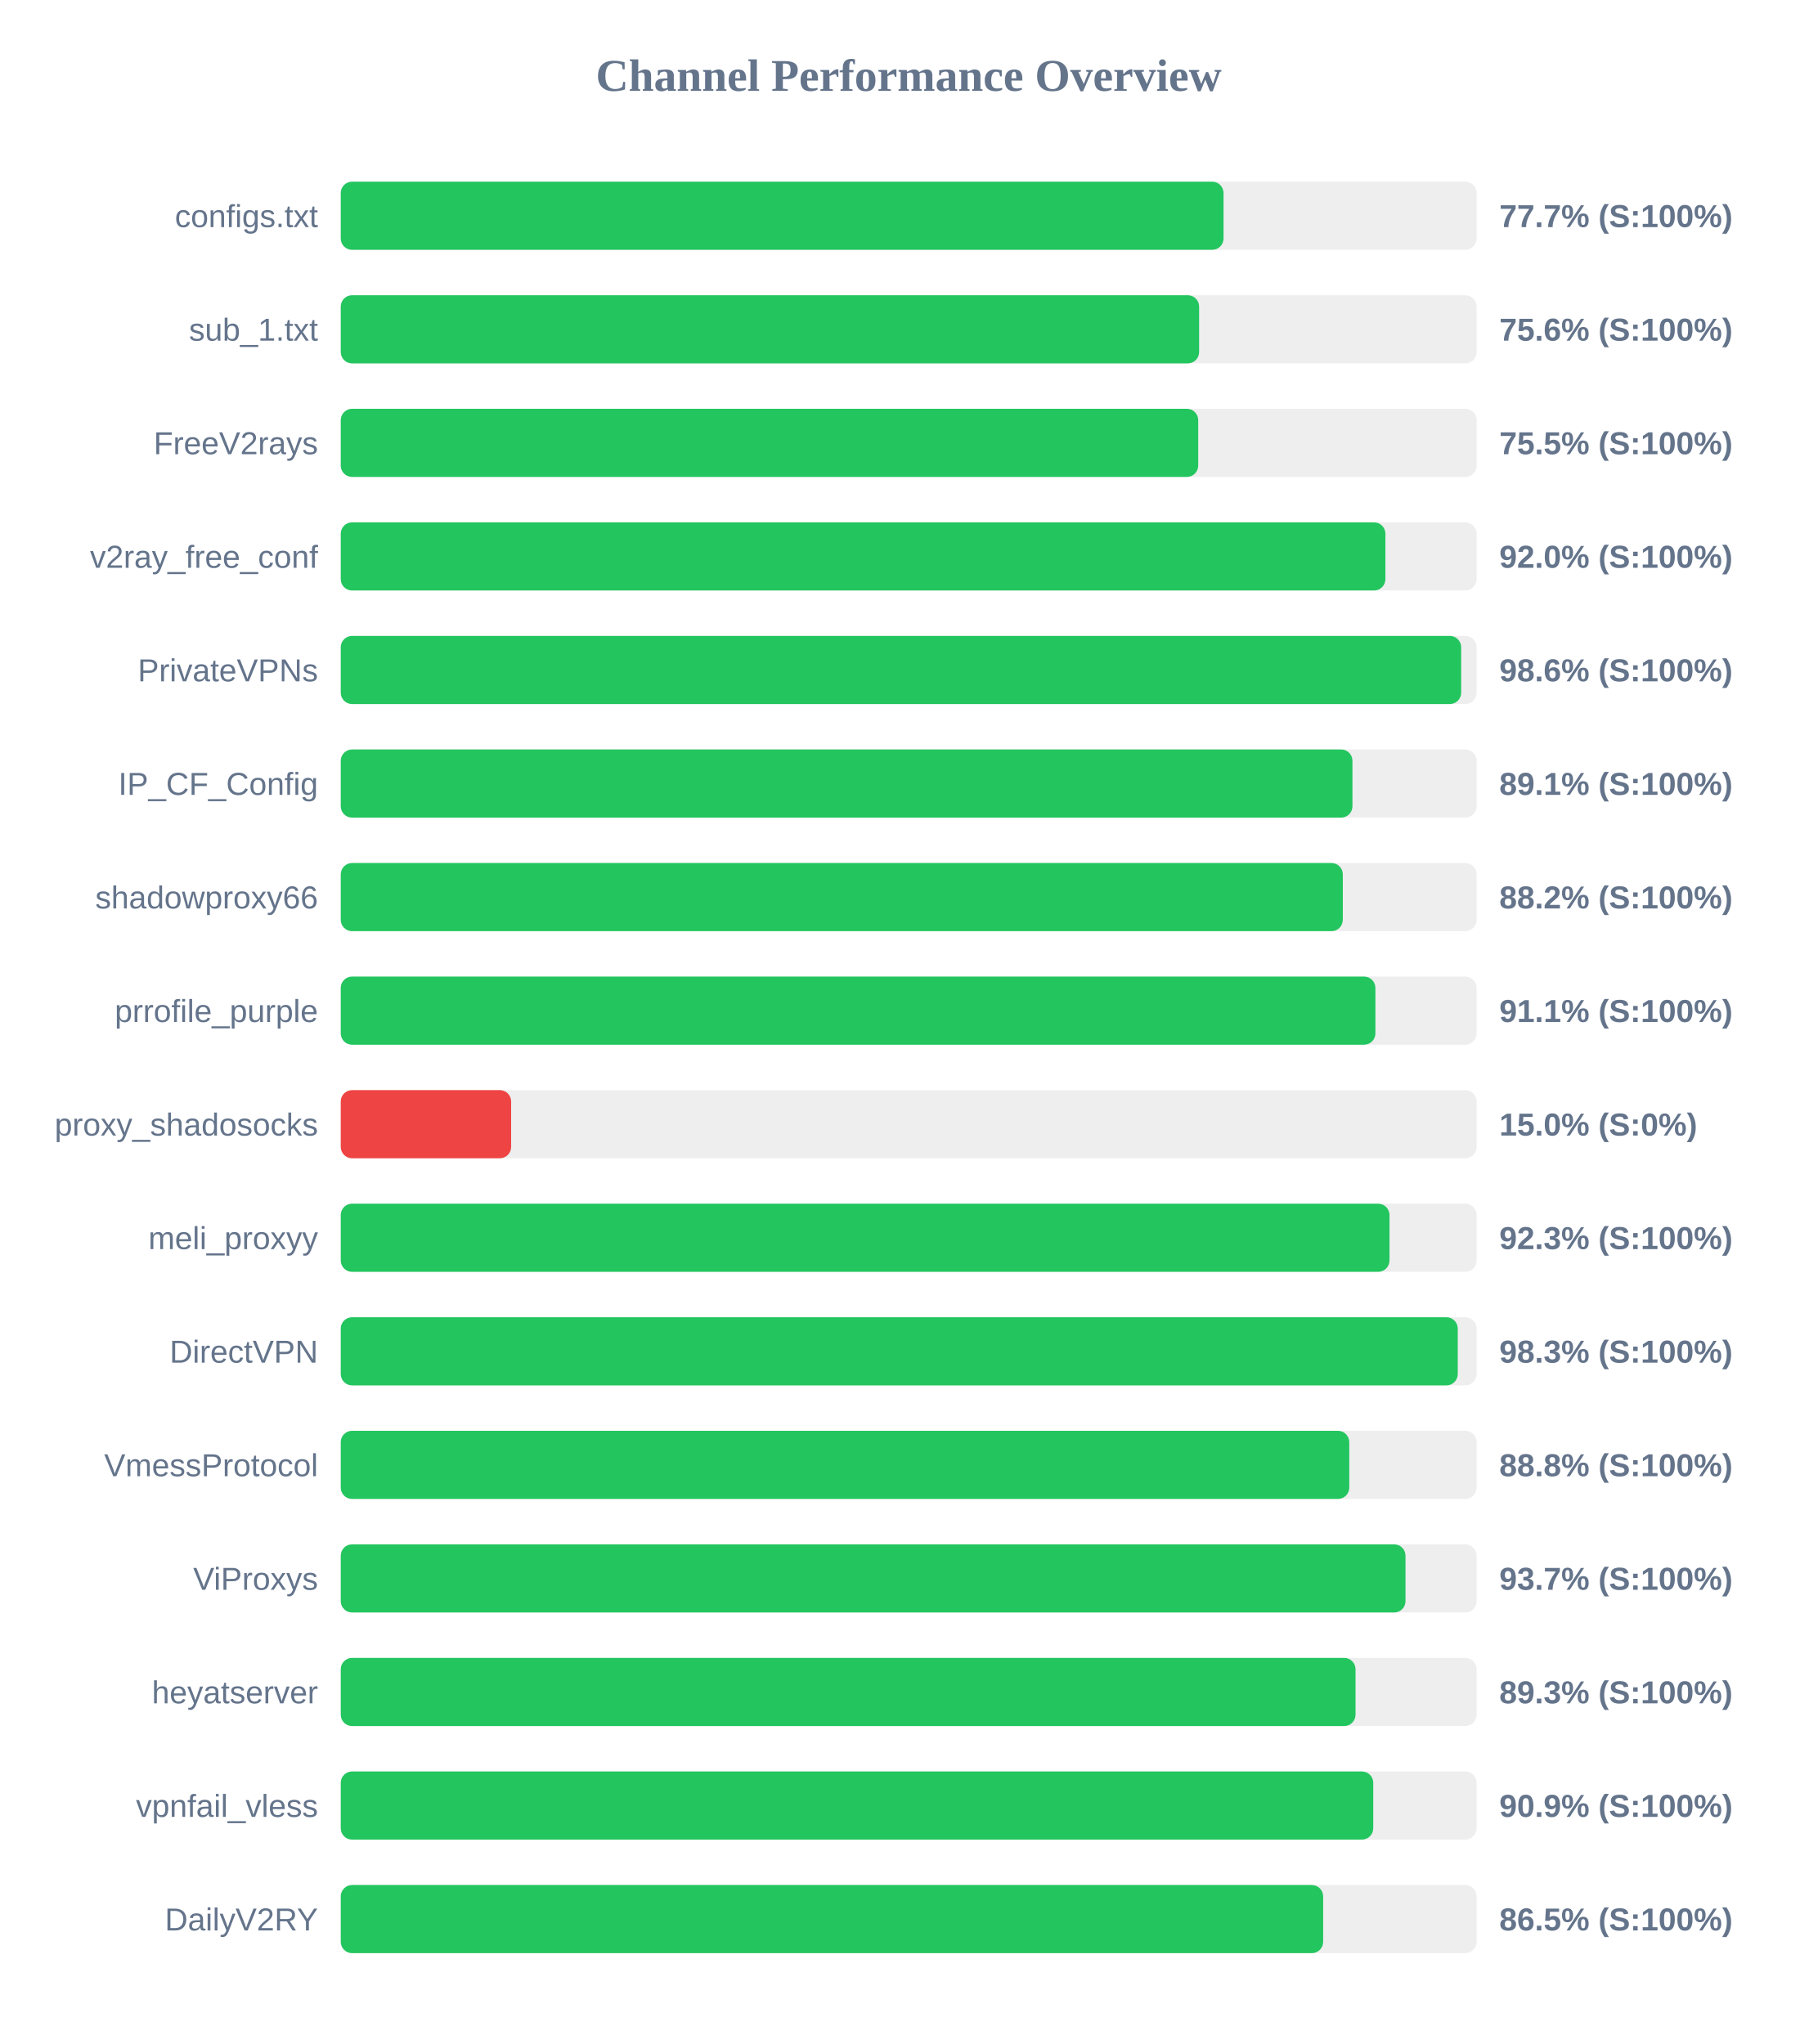
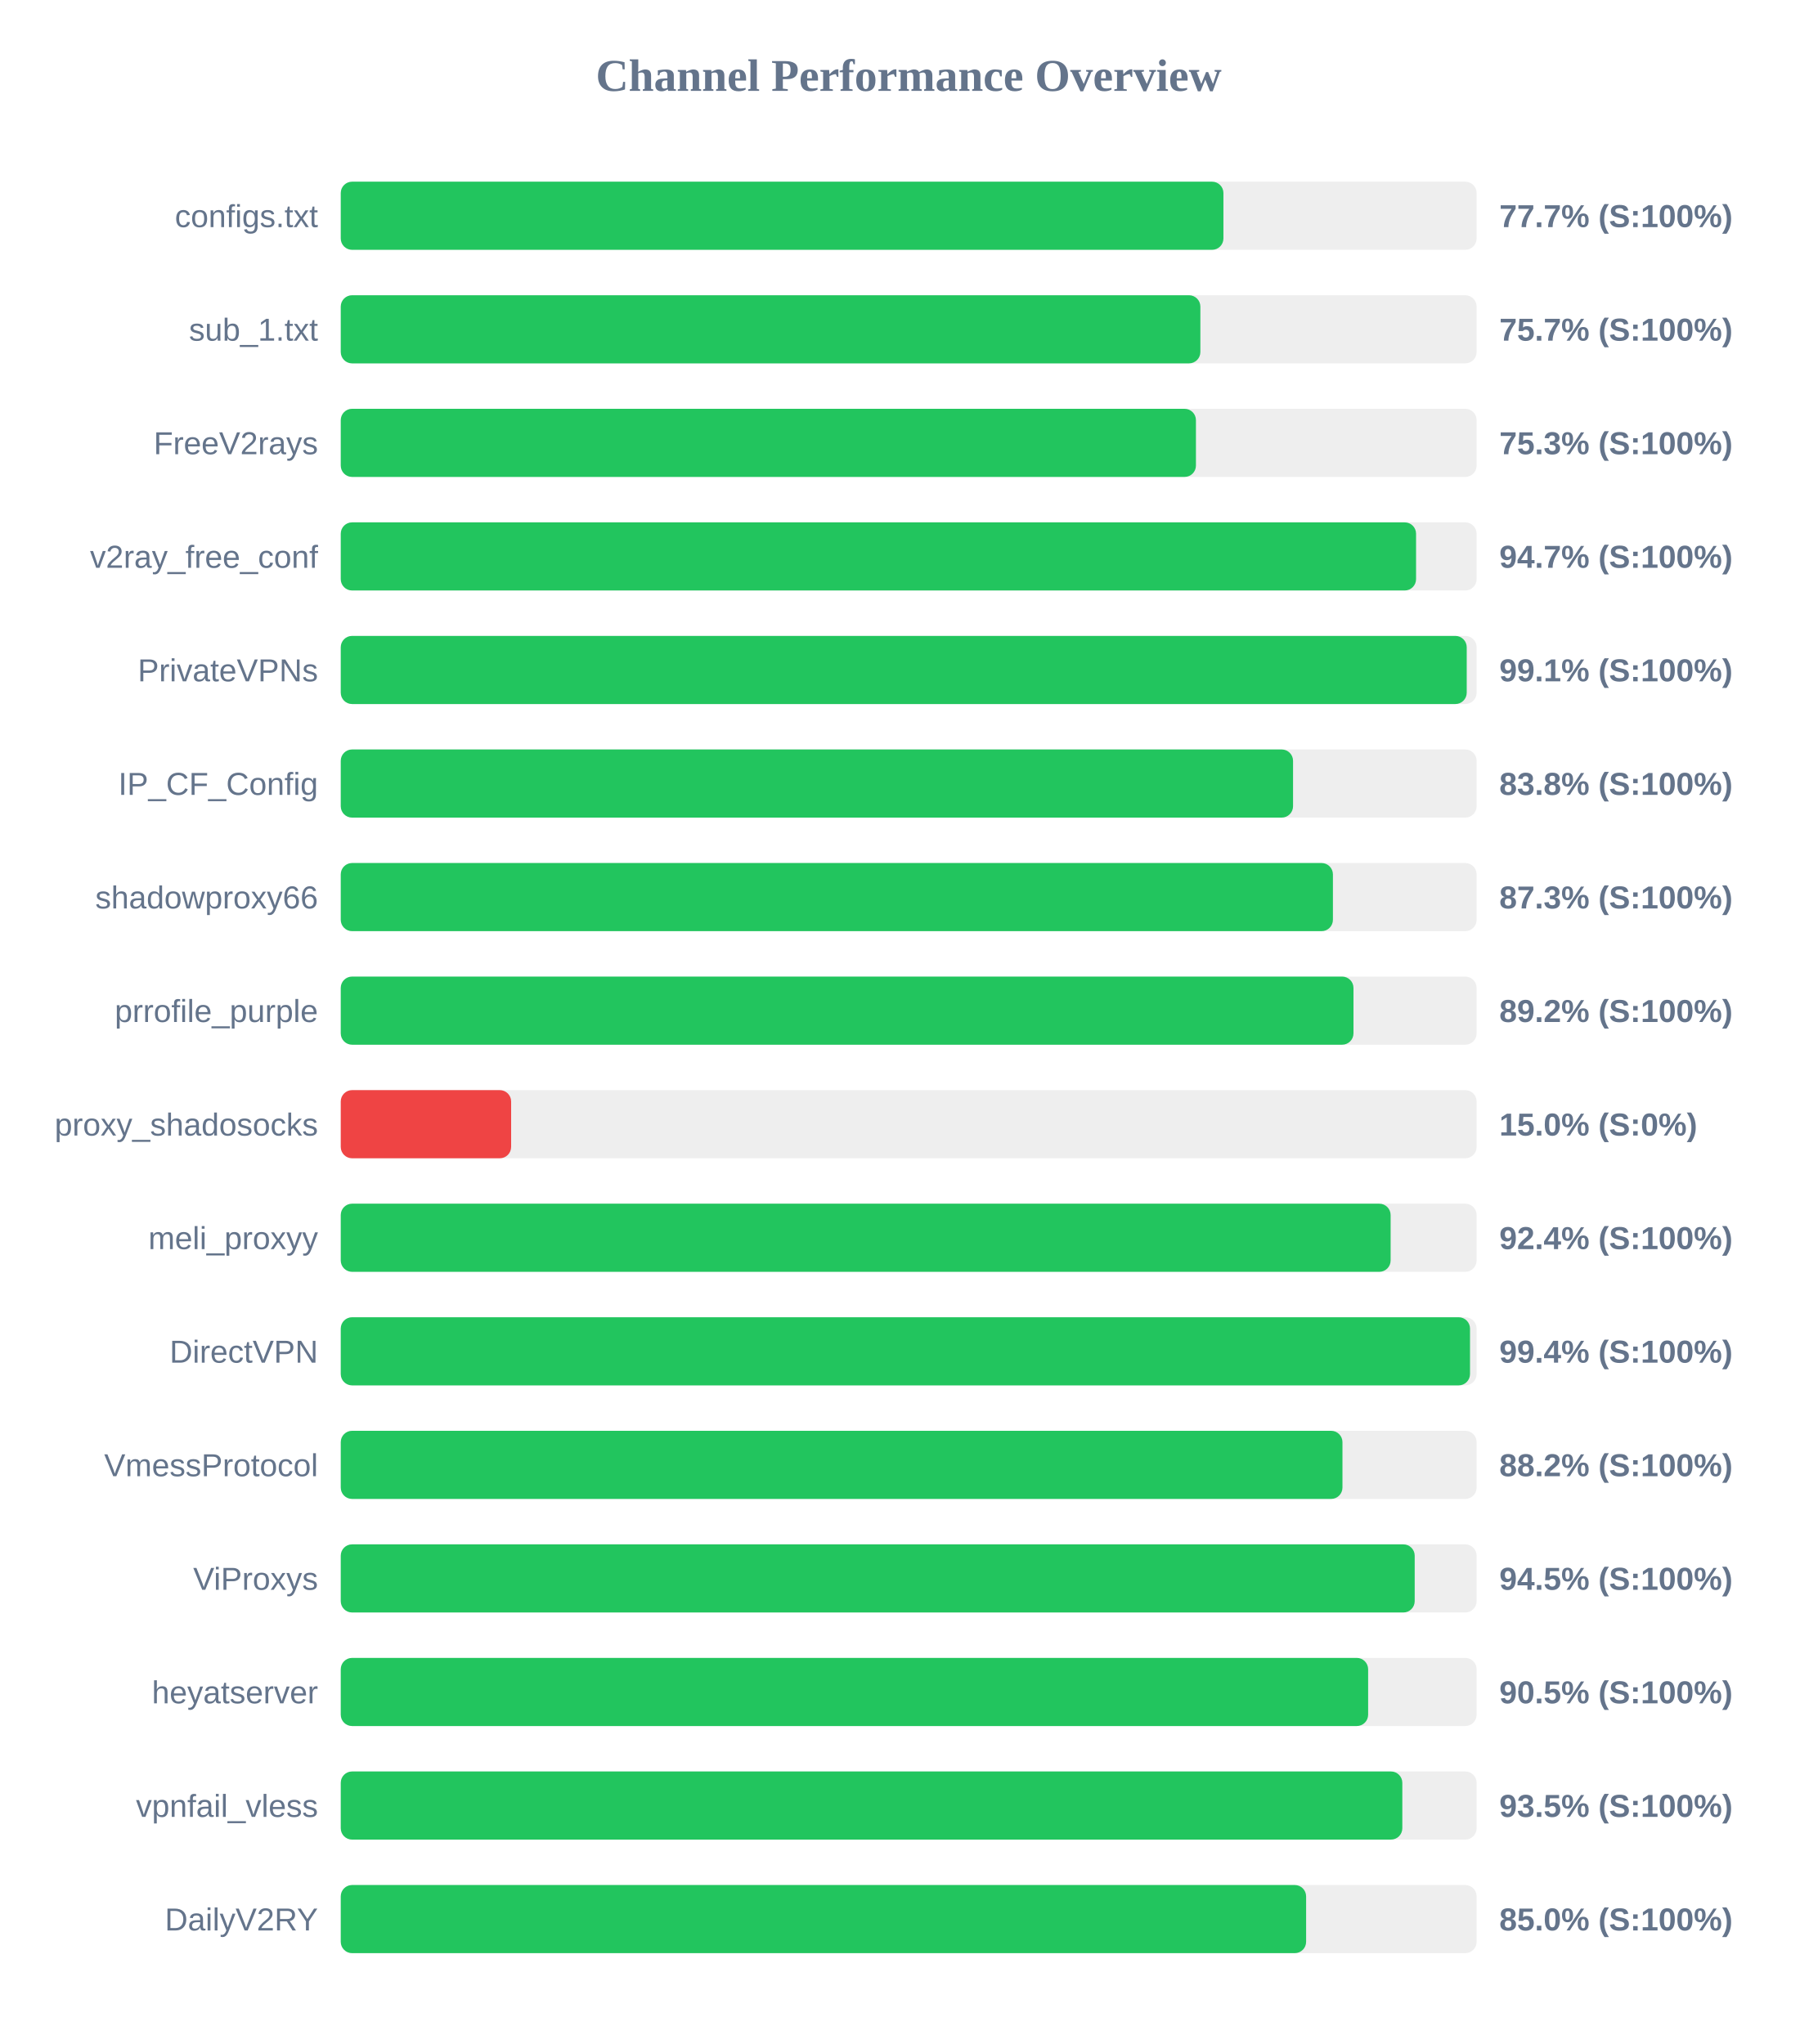
<svg xmlns="http://www.w3.org/2000/svg" width="800" height="900" version="1.1">
  <style>
        .row { font: 14px Arial; fill: #64748b; }
        .score { font: bold 14px Arial; fill: #64748b; }
    </style>
  <text x="400" y="40" text-anchor="middle" font-size="20px" font-weight="bold" fill="#64748b">Channel Performance Overview</text>
  <rect x="150" y="80" width="500" height="30" fill="#eee" rx="5" />
-   <rect x="150" y="80" width="388.6" height="30" fill="#22c55e" rx="5" />
+   <rect x="150" y="80" width="388.55" height="30" fill="#22c55e" rx="5" />
  <text x="140" y="100" text-anchor="end" class="row">configs.txt</text>
  <text x="660" y="100" text-anchor="start" class="score">77.7% (S:100%)</text>
  <rect x="150" y="130" width="500" height="30" fill="#eee" rx="5" />
-   <rect x="150" y="130" width="377.85" height="30" fill="#22c55e" rx="5" />
+   <rect x="150" y="130" width="378.4" height="30" fill="#22c55e" rx="5" />
  <text x="140" y="150" text-anchor="end" class="row">sub_1.txt</text>
-   <text x="660" y="150" text-anchor="start" class="score">75.6% (S:100%)</text>
+   <text x="660" y="150" text-anchor="start" class="score">75.7% (S:100%)</text>
  <rect x="150" y="180" width="500" height="30" fill="#eee" rx="5" />
-   <rect x="150" y="180" width="377.45" height="30" fill="#22c55e" rx="5" />
+   <rect x="150" y="180" width="376.45" height="30" fill="#22c55e" rx="5" />
  <text x="140" y="200" text-anchor="end" class="row">FreeV2rays</text>
-   <text x="660" y="200" text-anchor="start" class="score">75.5% (S:100%)</text>
+   <text x="660" y="200" text-anchor="start" class="score">75.3% (S:100%)</text>
  <rect x="150" y="230" width="500" height="30" fill="#eee" rx="5" />
-   <rect x="150" y="230" width="459.85" height="30" fill="#22c55e" rx="5" />
+   <rect x="150" y="230" width="473.35" height="30" fill="#22c55e" rx="5" />
  <text x="140" y="250" text-anchor="end" class="row">v2ray_free_conf</text>
-   <text x="660" y="250" text-anchor="start" class="score">92.0% (S:100%)</text>
+   <text x="660" y="250" text-anchor="start" class="score">94.7% (S:100%)</text>
  <rect x="150" y="280" width="500" height="30" fill="#eee" rx="5" />
-   <rect x="150" y="280" width="493.2" height="30" fill="#22c55e" rx="5" />
+   <rect x="150" y="280" width="495.65" height="30" fill="#22c55e" rx="5" />
  <text x="140" y="300" text-anchor="end" class="row">PrivateVPNs</text>
-   <text x="660" y="300" text-anchor="start" class="score">98.6% (S:100%)</text>
+   <text x="660" y="300" text-anchor="start" class="score">99.1% (S:100%)</text>
  <rect x="150" y="330" width="500" height="30" fill="#eee" rx="5" />
-   <rect x="150" y="330" width="445.35" height="30" fill="#22c55e" rx="5" />
+   <rect x="150" y="330" width="419.2" height="30" fill="#22c55e" rx="5" />
  <text x="140" y="350" text-anchor="end" class="row">IP_CF_Config</text>
-   <text x="660" y="350" text-anchor="start" class="score">89.1% (S:100%)</text>
+   <text x="660" y="350" text-anchor="start" class="score">83.8% (S:100%)</text>
  <rect x="150" y="380" width="500" height="30" fill="#eee" rx="5" />
-   <rect x="150" y="380" width="441.1" height="30" fill="#22c55e" rx="5" />
+   <rect x="150" y="380" width="436.75" height="30" fill="#22c55e" rx="5" />
  <text x="140" y="400" text-anchor="end" class="row">shadowproxy66</text>
-   <text x="660" y="400" text-anchor="start" class="score">88.2% (S:100%)</text>
+   <text x="660" y="400" text-anchor="start" class="score">87.3% (S:100%)</text>
  <rect x="150" y="430" width="500" height="30" fill="#eee" rx="5" />
-   <rect x="150" y="430" width="455.45" height="30" fill="#22c55e" rx="5" />
+   <rect x="150" y="430" width="445.8" height="30" fill="#22c55e" rx="5" />
  <text x="140" y="450" text-anchor="end" class="row">prrofile_purple</text>
-   <text x="660" y="450" text-anchor="start" class="score">91.1% (S:100%)</text>
+   <text x="660" y="450" text-anchor="start" class="score">89.2% (S:100%)</text>
  <rect x="150" y="480" width="500" height="30" fill="#eee" rx="5" />
  <rect x="150" y="480" width="75.0" height="30" fill="#ef4444" rx="5" />
  <text x="140" y="500" text-anchor="end" class="row">proxy_shadosocks</text>
  <text x="660" y="500" text-anchor="start" class="score">15.0% (S:0%)</text>
  <rect x="150" y="530" width="500" height="30" fill="#eee" rx="5" />
-   <rect x="150" y="530" width="461.65" height="30" fill="#22c55e" rx="5" />
+   <rect x="150" y="530" width="462.15" height="30" fill="#22c55e" rx="5" />
  <text x="140" y="550" text-anchor="end" class="row">meli_proxyy</text>
-   <text x="660" y="550" text-anchor="start" class="score">92.3% (S:100%)</text>
+   <text x="660" y="550" text-anchor="start" class="score">92.4% (S:100%)</text>
  <rect x="150" y="580" width="500" height="30" fill="#eee" rx="5" />
-   <rect x="150" y="580" width="491.7" height="30" fill="#22c55e" rx="5" />
+   <rect x="150" y="580" width="497.1" height="30" fill="#22c55e" rx="5" />
  <text x="140" y="600" text-anchor="end" class="row">DirectVPN</text>
-   <text x="660" y="600" text-anchor="start" class="score">98.3% (S:100%)</text>
+   <text x="660" y="600" text-anchor="start" class="score">99.4% (S:100%)</text>
  <rect x="150" y="630" width="500" height="30" fill="#eee" rx="5" />
-   <rect x="150" y="630" width="443.95" height="30" fill="#22c55e" rx="5" />
+   <rect x="150" y="630" width="440.95" height="30" fill="#22c55e" rx="5" />
  <text x="140" y="650" text-anchor="end" class="row">VmessProtocol</text>
-   <text x="660" y="650" text-anchor="start" class="score">88.8% (S:100%)</text>
+   <text x="660" y="650" text-anchor="start" class="score">88.2% (S:100%)</text>
  <rect x="150" y="680" width="500" height="30" fill="#eee" rx="5" />
-   <rect x="150" y="680" width="468.7" height="30" fill="#22c55e" rx="5" />
+   <rect x="150" y="680" width="472.75" height="30" fill="#22c55e" rx="5" />
  <text x="140" y="700" text-anchor="end" class="row">ViProxys</text>
-   <text x="660" y="700" text-anchor="start" class="score">93.7% (S:100%)</text>
+   <text x="660" y="700" text-anchor="start" class="score">94.5% (S:100%)</text>
  <rect x="150" y="730" width="500" height="30" fill="#eee" rx="5" />
-   <rect x="150" y="730" width="446.7" height="30" fill="#22c55e" rx="5" />
+   <rect x="150" y="730" width="452.25" height="30" fill="#22c55e" rx="5" />
  <text x="140" y="750" text-anchor="end" class="row">heyatserver</text>
-   <text x="660" y="750" text-anchor="start" class="score">89.3% (S:100%)</text>
+   <text x="660" y="750" text-anchor="start" class="score">90.5% (S:100%)</text>
  <rect x="150" y="780" width="500" height="30" fill="#eee" rx="5" />
-   <rect x="150" y="780" width="454.5" height="30" fill="#22c55e" rx="5" />
+   <rect x="150" y="780" width="467.3" height="30" fill="#22c55e" rx="5" />
  <text x="140" y="800" text-anchor="end" class="row">vpnfail_vless</text>
-   <text x="660" y="800" text-anchor="start" class="score">90.9% (S:100%)</text>
+   <text x="660" y="800" text-anchor="start" class="score">93.5% (S:100%)</text>
  <rect x="150" y="830" width="500" height="30" fill="#eee" rx="5" />
-   <rect x="150" y="830" width="432.45" height="30" fill="#22c55e" rx="5" />
+   <rect x="150" y="830" width="424.95" height="30" fill="#22c55e" rx="5" />
  <text x="140" y="850" text-anchor="end" class="row">DailyV2RY</text>
-   <text x="660" y="850" text-anchor="start" class="score">86.5% (S:100%)</text>
+   <text x="660" y="850" text-anchor="start" class="score">85.0% (S:100%)</text>
</svg>
